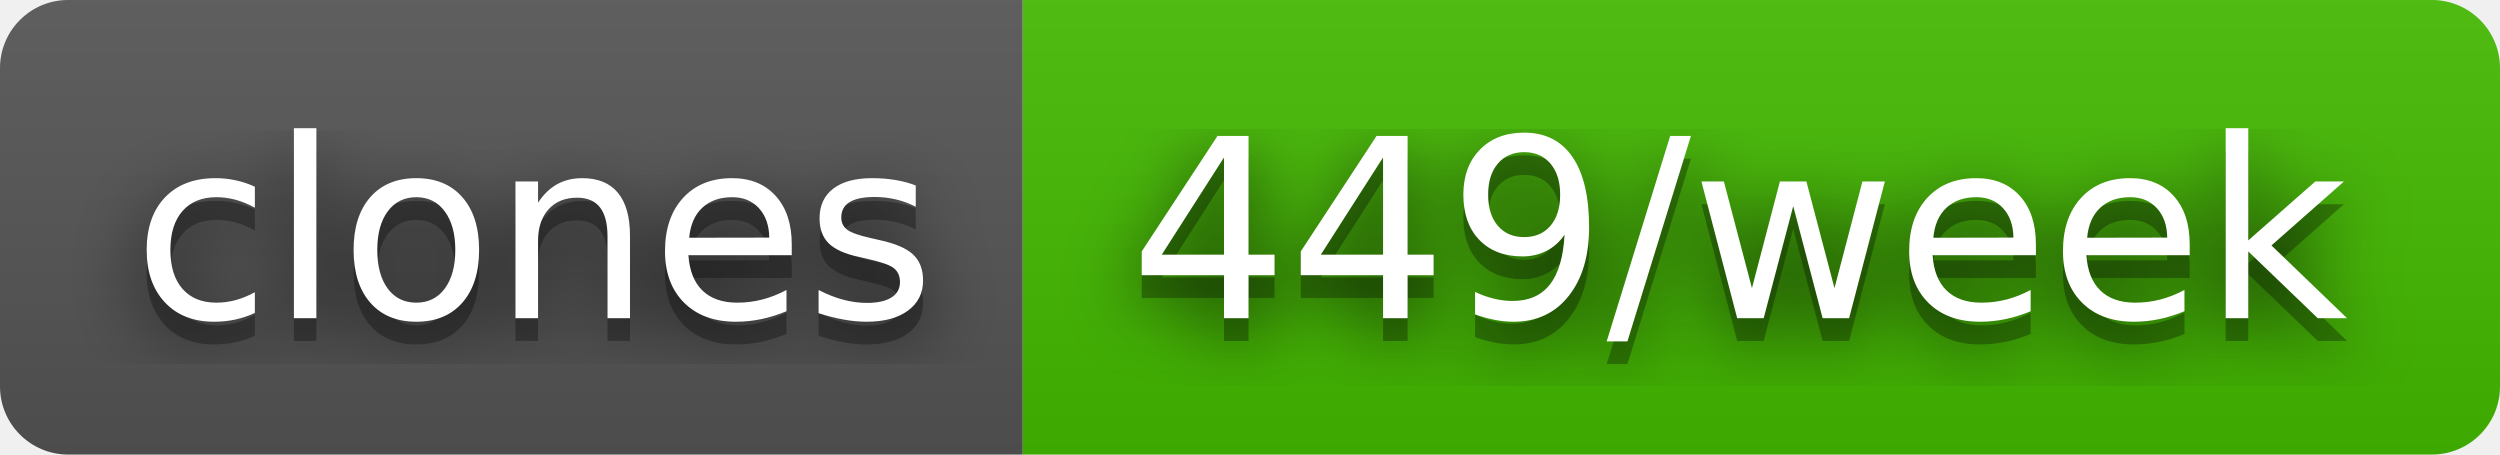
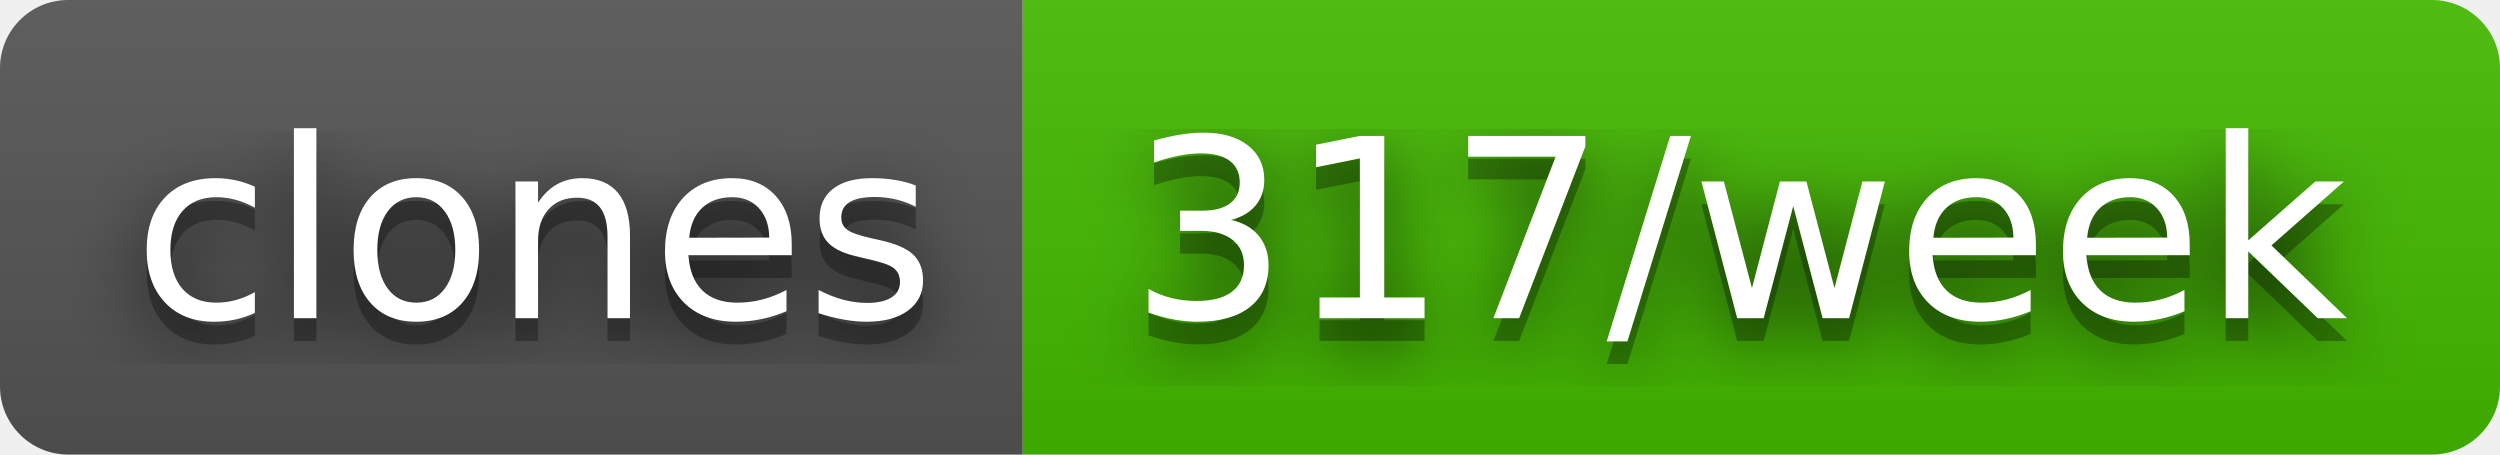
- <svg xmlns="http://www.w3.org/2000/svg" width="110" height="20" role="img" aria-label="clones: 449/week">
+ <svg xmlns="http://www.w3.org/2000/svg" width="110" height="20" role="img" aria-label="clones: 317/week">
  <filter id="blur">
    <feGaussianBlur stdDeviation="16" />
  </filter>
  <linearGradient id="s" x2="0" y2="100%">
    <stop offset="0" stop-color="#bbb" stop-opacity=".1" />
    <stop offset="1" stop-opacity=".1" />
  </linearGradient>
  <clipPath id="r">
    <rect width="110" height="20" rx="3" />
  </clipPath>
  <g clip-path="url(#r)">
    <rect width="45" height="20" fill="#555" />
    <rect x="45" width="65" height="20" fill="#4b0" />
    <rect width="110" height="20" fill="url(#s)" />
  </g>
  <g fill="#fff" text-anchor="middle" font-family="Verdana,Geneva,DejaVu Sans,sans-serif" text-rendering="geometricPrecision" font-size="110">
    <g transform="scale(.1)">
      <g aria-hidden="true" fill="#010101">
        <text x="235" y="150" fill-opacity=".8" filter="url(#blur)" textLength="350">clones</text>
        <text x="235" y="150" fill-opacity=".3" textLength="350">clones</text>
      </g>
      <text x="235" y="140" textLength="350">clones</text>
    </g>
    <g transform="scale(.1)">
      <g aria-hidden="true" fill="#010101">
-         <text x="765" y="150" fill-opacity=".8" filter="url(#blur)" textLength="550">449/week</text>
-         <text x="765" y="150" fill-opacity=".3" textLength="550">449/week</text>
+         <text x="765" y="150" fill-opacity=".8" filter="url(#blur)" textLength="550">317/week</text>
+         <text x="765" y="150" fill-opacity=".3" textLength="550">317/week</text>
      </g>
-       <text x="765" y="140" textLength="550">449/week</text>
+       <text x="765" y="140" textLength="550">317/week</text>
    </g>
  </g>
</svg>
